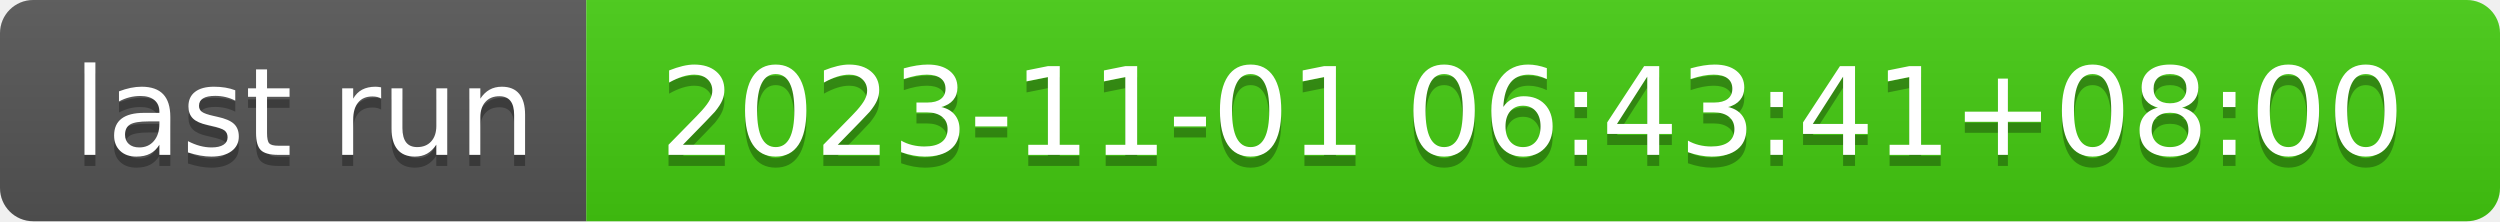
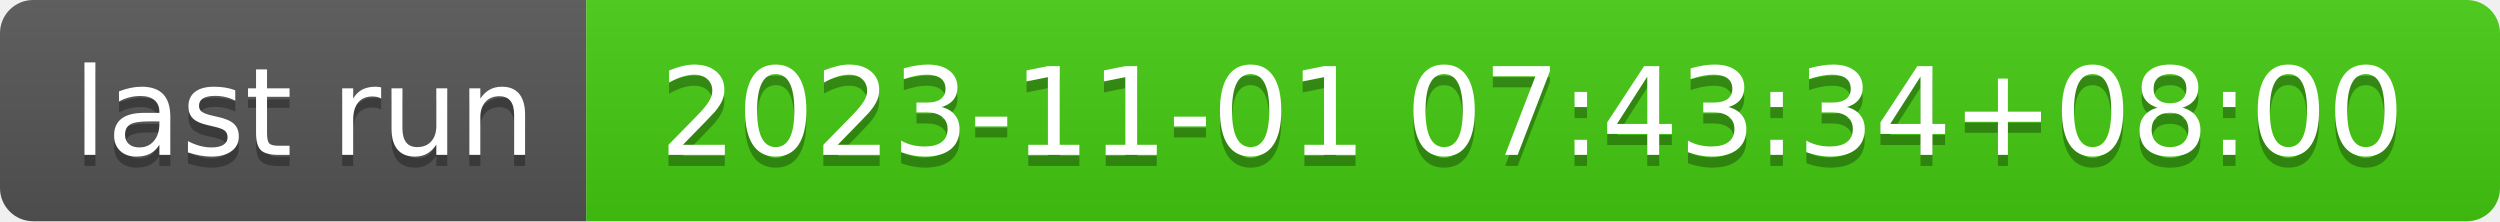
- <svg xmlns="http://www.w3.org/2000/svg" width="226" height="20" role="img" aria-label="last run: 2023-11-01 06:43:41+08:00">
+ <svg xmlns="http://www.w3.org/2000/svg" width="226" height="20" role="img" aria-label="last run: 2023-11-01 07:43:34+08:00">
  <linearGradient id="s" x2="0" y2="100%">
    <stop offset="0" stop-color="#bbb" stop-opacity=".1" />
    <stop offset="1" stop-opacity=".1" />
  </linearGradient>
  <clipPath id="r">
    <rect width="226" height="20" rx="3" fill="#fff" />
  </clipPath>
  <g clip-path="url(#r)">
    <rect width="53" height="20" fill="#555" />
    <rect x="53" width="173" height="20" fill="#4c1" />
    <rect width="226" height="20" fill="url(#s)" />
  </g>
  <g fill="#fff" text-anchor="middle" font-family="Verdana,Geneva,DejaVu Sans,sans-serif" text-rendering="geometricPrecision" font-size="110">
    <text aria-hidden="true" x="275" y="150" fill="#010101" fill-opacity=".3" transform="scale(.1)" textLength="430">last run</text>
    <text x="275" y="140" transform="scale(.1)" fill="#fff" textLength="430">last run</text>
-     <text aria-hidden="true" x="1385" y="150" fill="#010101" fill-opacity=".3" transform="scale(.1)" textLength="1630">2023-11-01 06:43:41+08:00</text>
-     <text x="1385" y="140" transform="scale(.1)" fill="#fff" textLength="1630">2023-11-01 06:43:41+08:00</text>
+     <text aria-hidden="true" x="1385" y="150" fill="#010101" fill-opacity=".3" transform="scale(.1)" textLength="1630">2023-11-01 07:43:34+08:00</text>
+     <text x="1385" y="140" transform="scale(.1)" fill="#fff" textLength="1630">2023-11-01 07:43:34+08:00</text>
  </g>
</svg>
